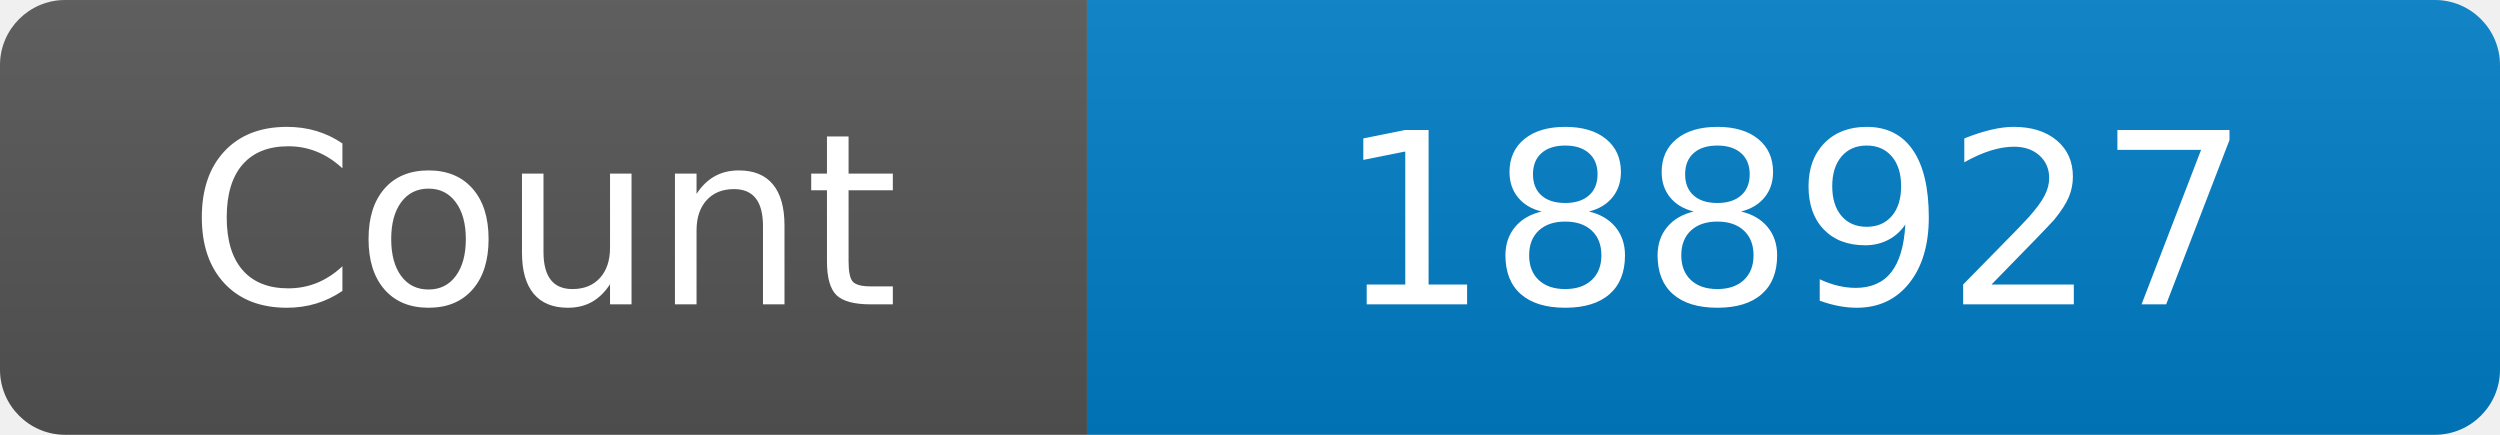
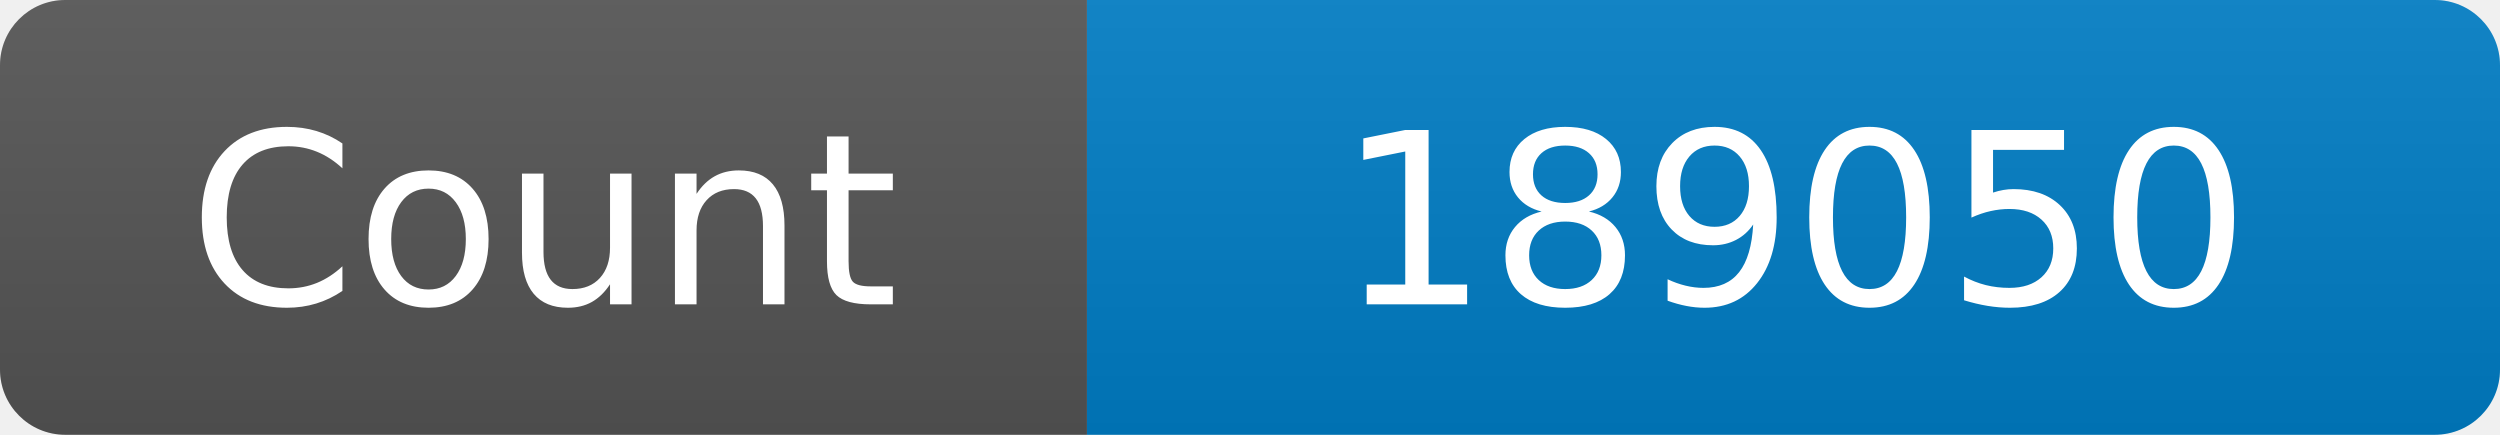
<svg xmlns="http://www.w3.org/2000/svg" width="115" height="20" role="img" aria-label="Maintained?: yes">
  <linearGradient id="s" x2="0" y2="100%">
    <stop offset="0" stop-color="#bbb" stop-opacity=".1" />
    <stop offset="1" stop-opacity=".1" />
  </linearGradient>
  <clipPath id="r">
    <rect width="115" height="20" rx="3" fill="#fff" />
  </clipPath>
  <g clip-path="url(#r)">
    <rect width="50" height="20" fill="#555" />
    <rect x="50" width="160" height="20" fill="#007ec6" />
    <rect width="115" height="20" fill="url(#s)" />
  </g>
  <g fill="#fff" text-anchor="middle" font-family="Verdana,Geneva,DejaVu Sans,sans-serif" font-size="110">
    <text x="250" y="140" transform="scale(.1)" fill="#fff">Count</text>
-     <text x="825" y="140" transform="scale(.1)" fill="#fff">188927</text>
+     <text x="825" y="140" transform="scale(.1)" fill="#fff">189050</text>
  </g>
</svg>
